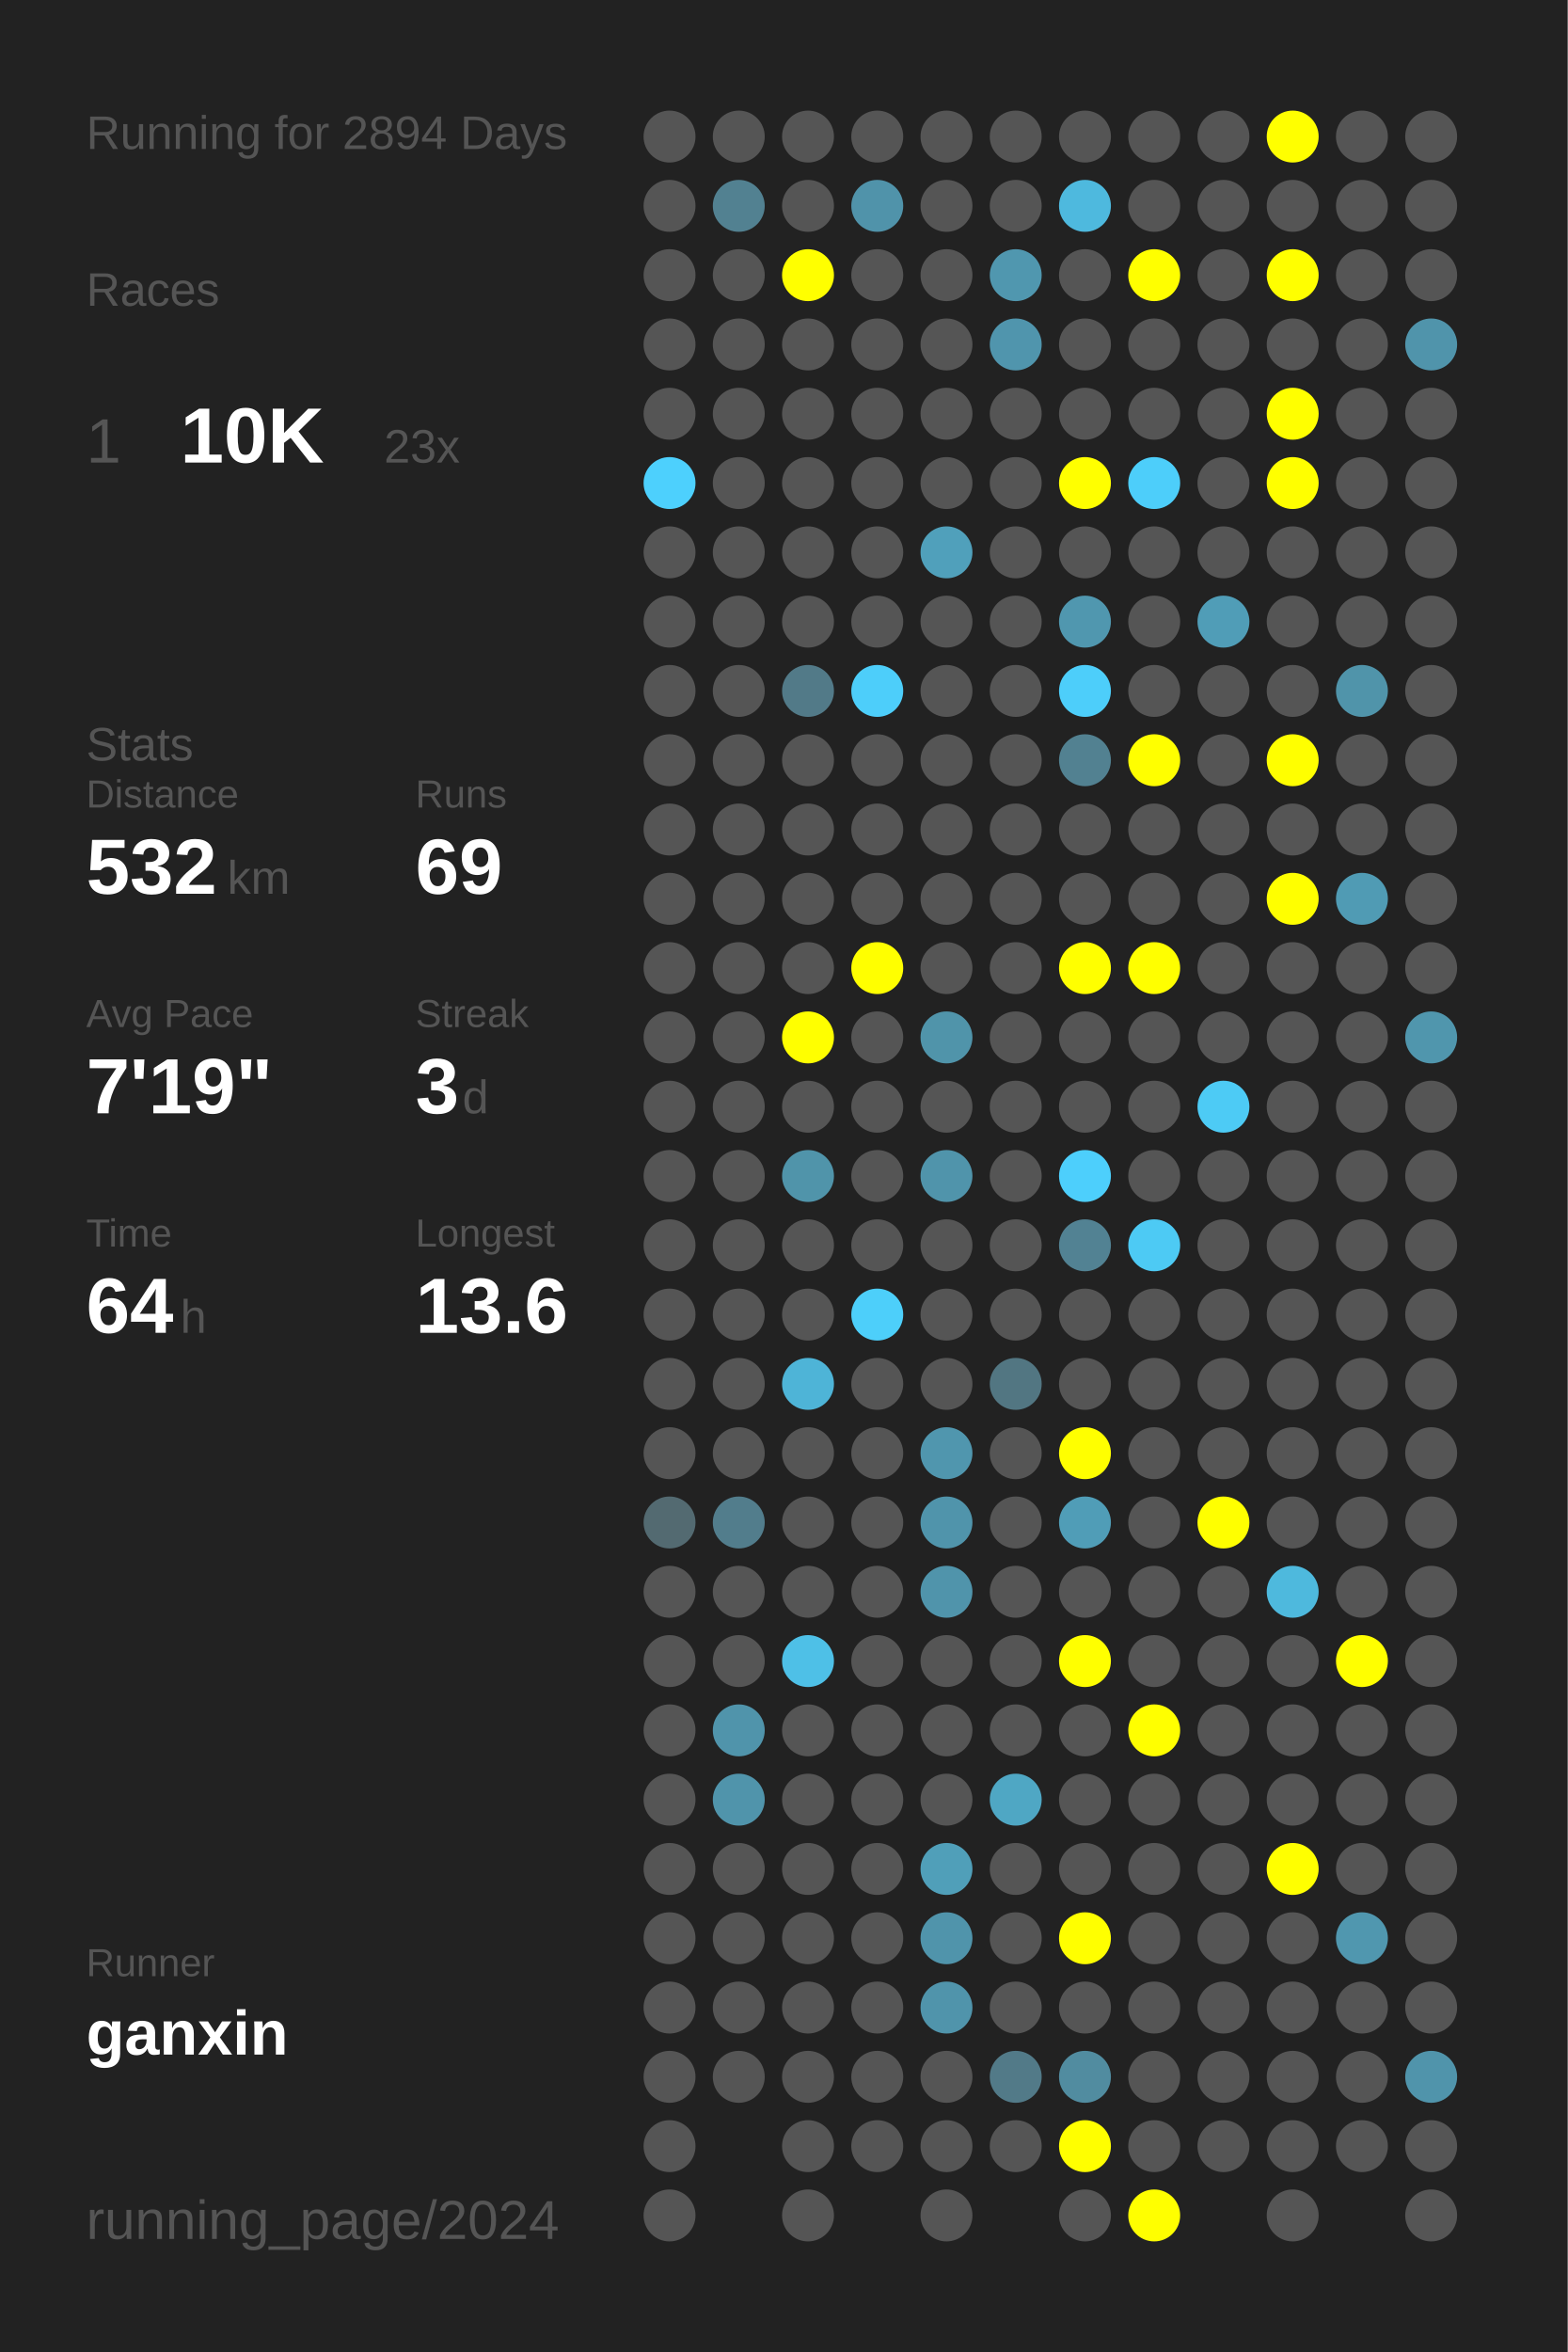
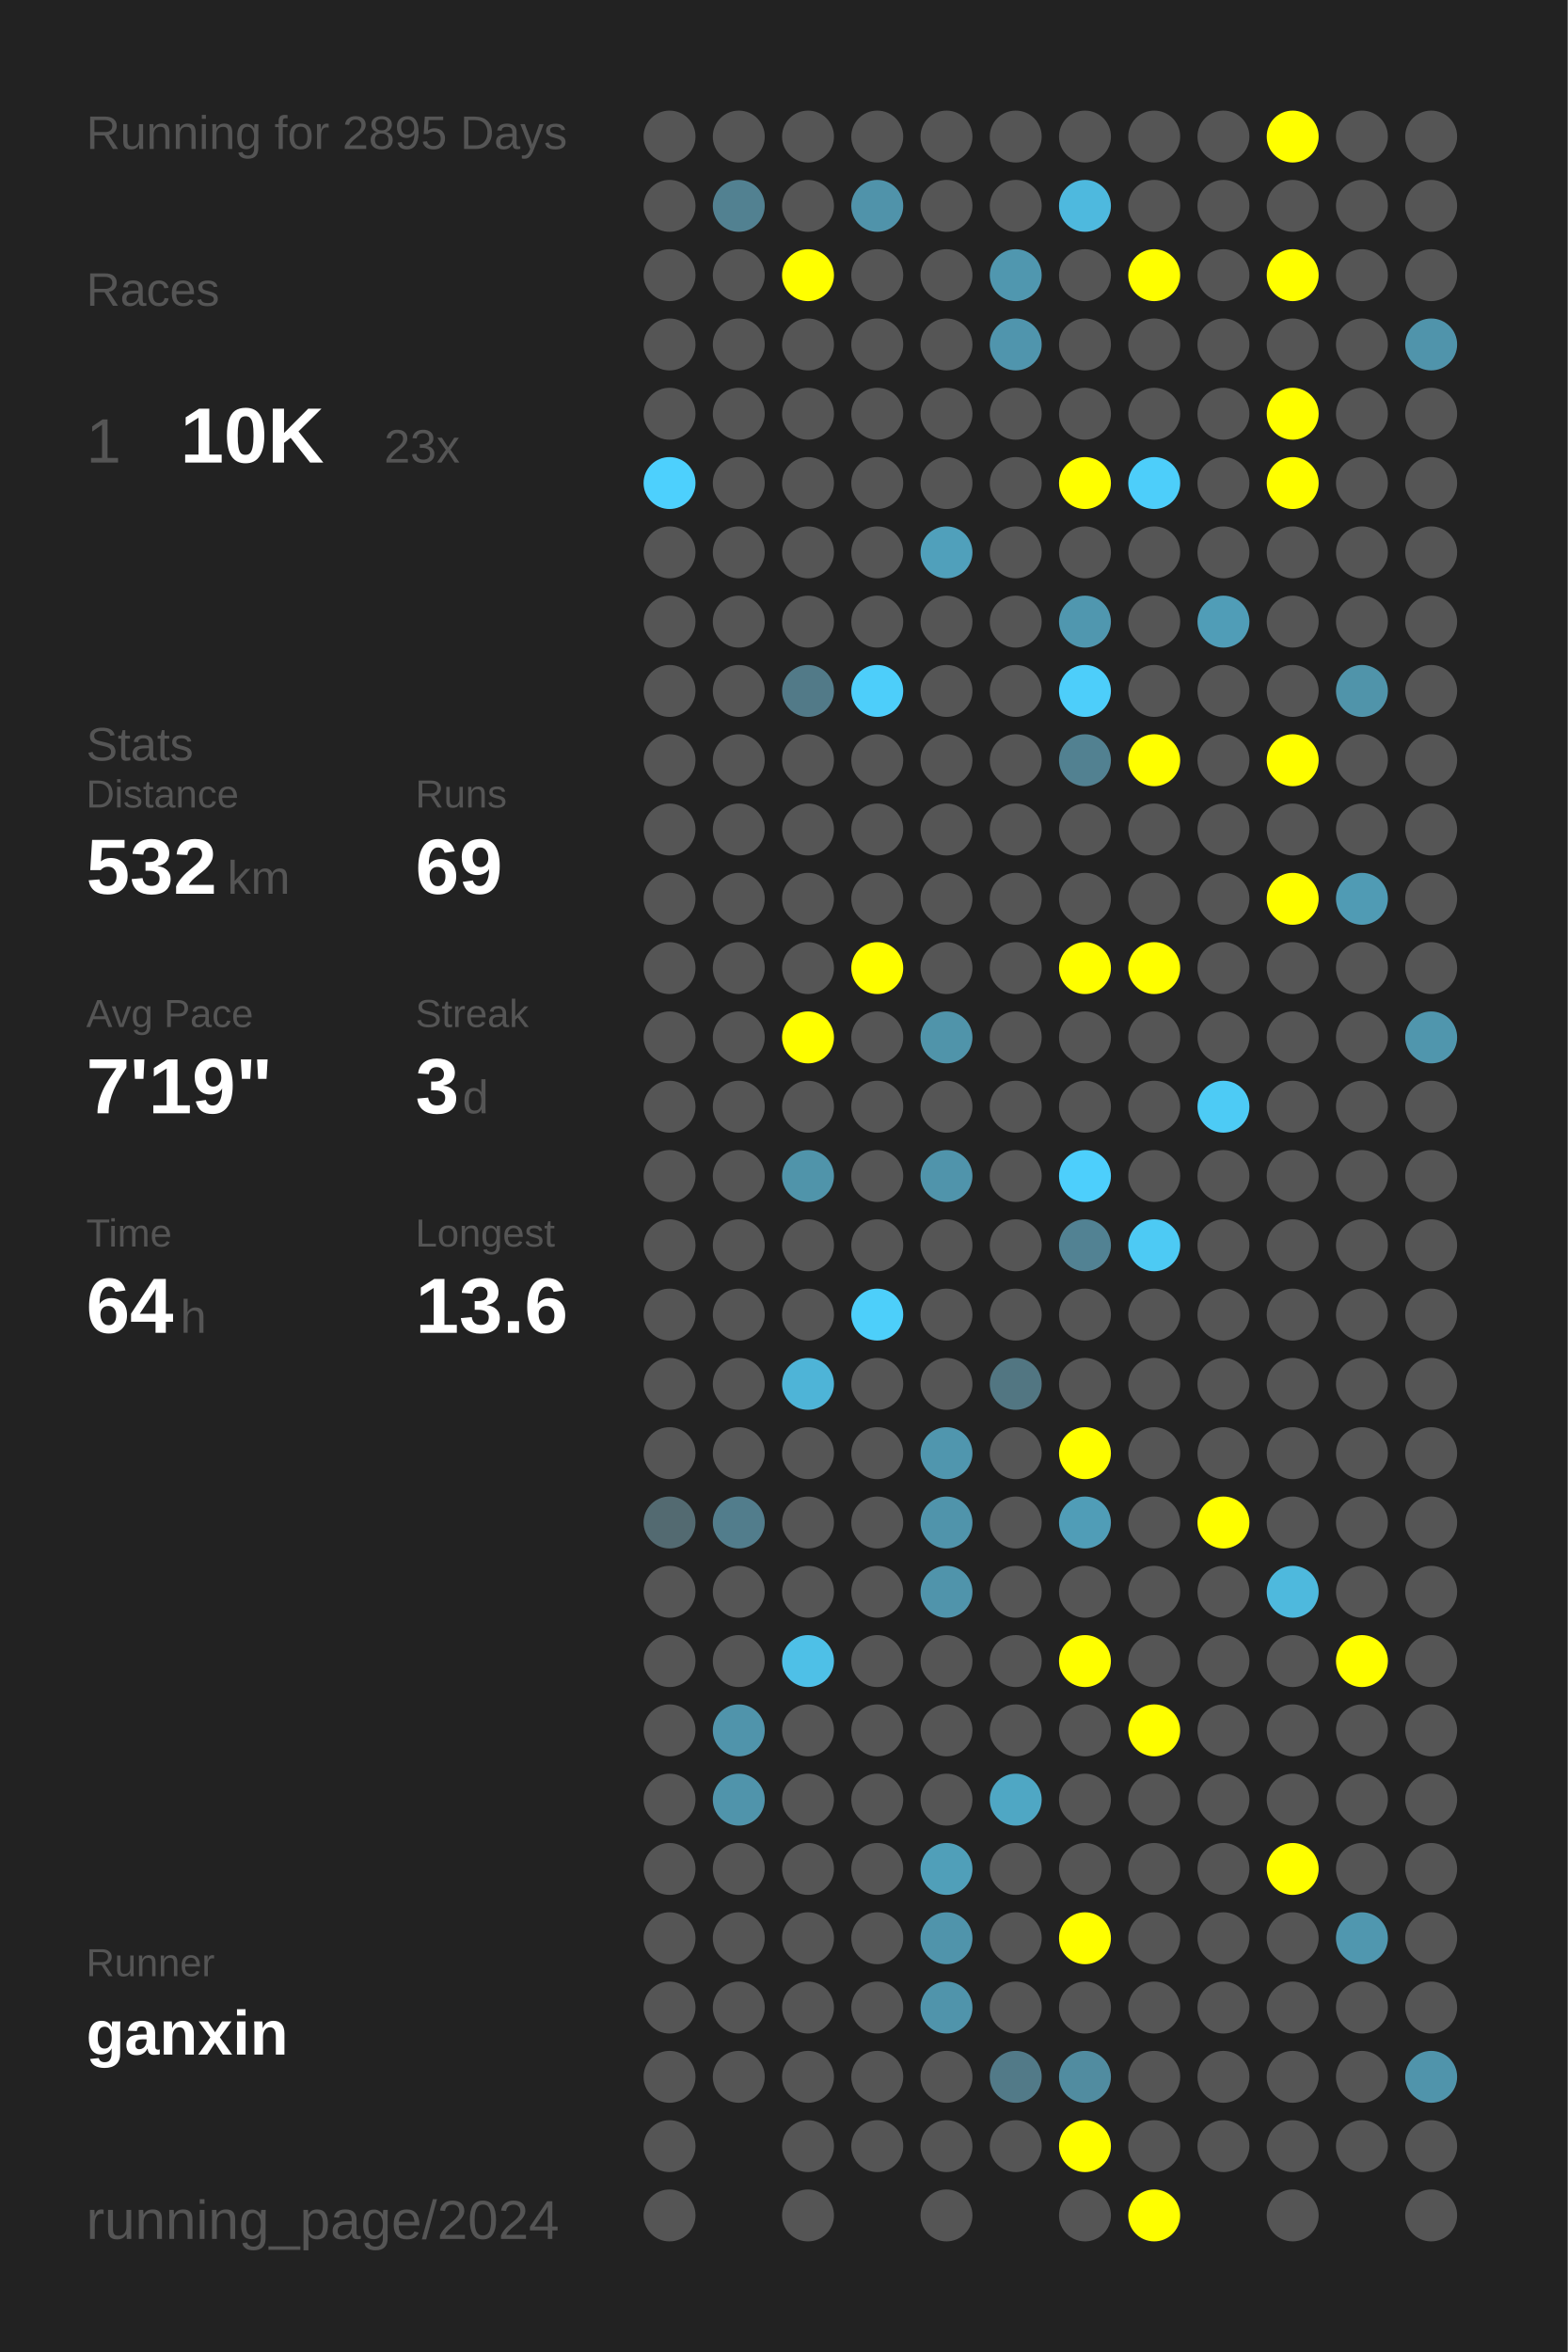
<svg xmlns="http://www.w3.org/2000/svg" baseProfile="full" height="300mm" version="1.1" viewBox="0,0,200,300" width="200mm">
  <defs />
  <rect fill="#222222" height="300" width="200" x="0" y="0" />
-   <text fill="#555555" style="font-size:6px; font-family:Arial;" x="11" y="19">Running for 2894 Days</text>
+   <text fill="#555555" style="font-size:6px; font-family:Arial;" x="11" y="19">Running for 2895 Days</text>
  <text fill="#555555" style="font-size:6px; font-family:Arial;" x="11" y="39">Races</text>
  <text fill="#555555" style="font-size:8px; font-family:Arial;" x="11" y="59">1</text>
  <text fill="#FFFFFF" style="font-size:10px; font-family:Arial; font-weight:bold;" x="23" y="59">10K</text>
  <text fill="#555555" style="font-size:6px; font-family:Arial;" x="49" y="59">23x</text>
  <text fill="#555555" style="font-size:6px; font-family:Arial;" x="11" y="97">Stats</text>
  <text fill="#555555" style="font-size:5px; font-family:Arial;" x="11" y="103">Distance</text>
  <text fill="#FFFFFF" style="font-size:10px; font-family:Arial; font-weight:bold;" x="11" y="114">532</text>
  <text fill="#555555" style="font-size:6px; font-family:Arial;" x="29" y="114">km</text>
  <text fill="#555555" style="font-size:5px; font-family:Arial;" x="53" y="103">Runs</text>
  <text fill="#FFFFFF" style="font-size:10px; font-family:Arial; font-weight:bold;" x="53" y="114">69</text>
  <text fill="#555555" style="font-size:5px; font-family:Arial;" x="11" y="131">Avg Pace</text>
  <text fill="#FFFFFF" style="font-size:10px; font-family:Arial; font-weight:bold;" x="11" y="142">7'19"</text>
  <text fill="#555555" style="font-size:5px; font-family:Arial;" x="53" y="131">Streak</text>
  <text fill="#FFFFFF" style="font-size:10px; font-family:Arial; font-weight:bold;" x="53" y="142">3</text>
  <text fill="#555555" style="font-size:6px; font-family:Arial;" x="59" y="142">d</text>
  <text fill="#555555" style="font-size:5px; font-family:Arial;" x="11" y="159">Time</text>
  <text fill="#FFFFFF" style="font-size:10px; font-family:Arial; font-weight:bold;" x="11" y="170">64</text>
  <text fill="#555555" style="font-size:6px; font-family:Arial;" x="23" y="170">h</text>
  <text fill="#555555" style="font-size:5px; font-family:Arial;" x="53" y="159">Longest</text>
  <text fill="#FFFFFF" style="font-size:10px; font-family:Arial; font-weight:bold;" x="53" y="170">13.6</text>
  <text fill="#555555" style="font-size:5px; font-family:Arial;" x="11" y="252.065">Runner</text>
  <text fill="#FFFFFF" style="font-size:8px; font-family:Arial; font-weight:bold;" x="11" y="262.065">ganxin</text>
  <text fill="#555555" style="font-size:7px; font-family:Arial;" x="11" y="285.581">running_page/2024</text>
  <circle cx="85.417" cy="17.419" fill="#555555" r="3.312" />
  <circle cx="85.417" cy="26.258" fill="#555555" r="3.312" />
  <circle cx="85.417" cy="35.097" fill="#555555" r="3.312" />
  <circle cx="85.417" cy="43.935" fill="#555555" r="3.312" />
  <circle cx="85.417" cy="52.774" fill="#555555" r="3.312" />
  <circle cx="85.417" cy="61.613" fill="#4dd0fd" r="3.312" />
  <circle cx="85.417" cy="70.452" fill="#555555" r="3.312" />
  <circle cx="85.417" cy="79.29" fill="#555555" r="3.312" />
  <circle cx="85.417" cy="88.129" fill="#555555" r="3.312" />
  <circle cx="85.417" cy="96.968" fill="#555555" r="3.312" />
  <circle cx="85.417" cy="105.806" fill="#555555" r="3.312" />
  <circle cx="85.417" cy="114.645" fill="#555555" r="3.312" />
  <circle cx="85.417" cy="123.484" fill="#555555" r="3.312" />
  <circle cx="85.417" cy="132.323" fill="#555555" r="3.312" />
  <circle cx="85.417" cy="141.161" fill="#555555" r="3.312" />
  <circle cx="85.417" cy="150" fill="#555555" r="3.312" />
  <circle cx="85.417" cy="158.839" fill="#555555" r="3.312" />
  <circle cx="85.417" cy="167.677" fill="#555555" r="3.312" />
  <circle cx="85.417" cy="176.516" fill="#555555" r="3.312" />
  <circle cx="85.417" cy="185.355" fill="#555555" r="3.312" />
  <circle cx="85.417" cy="194.194" fill="#536a71" r="3.312" />
  <circle cx="85.417" cy="203.032" fill="#555555" r="3.312" />
  <circle cx="85.417" cy="211.871" fill="#555555" r="3.312" />
  <circle cx="85.417" cy="220.71" fill="#555555" r="3.312" />
  <circle cx="85.417" cy="229.548" fill="#555555" r="3.312" />
  <circle cx="85.417" cy="238.387" fill="#555555" r="3.312" />
  <circle cx="85.417" cy="247.226" fill="#555555" r="3.312" />
  <circle cx="85.417" cy="256.065" fill="#555555" r="3.312" />
  <circle cx="85.417" cy="264.903" fill="#555555" r="3.312" />
  <circle cx="85.417" cy="273.742" fill="#555555" r="3.312" />
  <circle cx="85.417" cy="282.581" fill="#555555" r="3.312" />
  <circle cx="94.25" cy="17.419" fill="#555555" r="3.312" />
  <circle cx="94.25" cy="26.258" fill="#528191" r="3.312" />
  <circle cx="94.25" cy="35.097" fill="#555555" r="3.312" />
  <circle cx="94.25" cy="43.935" fill="#555555" r="3.312" />
  <circle cx="94.25" cy="52.774" fill="#555555" r="3.312" />
  <circle cx="94.25" cy="61.613" fill="#555555" r="3.312" />
  <circle cx="94.25" cy="70.452" fill="#555555" r="3.312" />
  <circle cx="94.25" cy="79.29" fill="#555555" r="3.312" />
  <circle cx="94.25" cy="88.129" fill="#555555" r="3.312" />
  <circle cx="94.25" cy="96.968" fill="#555555" r="3.312" />
  <circle cx="94.25" cy="105.806" fill="#555555" r="3.312" />
  <circle cx="94.25" cy="114.645" fill="#555555" r="3.312" />
  <circle cx="94.25" cy="123.484" fill="#555555" r="3.312" />
  <circle cx="94.25" cy="132.323" fill="#555555" r="3.312" />
  <circle cx="94.25" cy="141.161" fill="#555555" r="3.312" />
  <circle cx="94.25" cy="150" fill="#555555" r="3.312" />
  <circle cx="94.25" cy="158.839" fill="#555555" r="3.312" />
  <circle cx="94.25" cy="167.677" fill="#555555" r="3.312" />
  <circle cx="94.25" cy="176.516" fill="#555555" r="3.312" />
  <circle cx="94.25" cy="185.355" fill="#555555" r="3.312" />
  <circle cx="94.25" cy="194.194" fill="#527d8c" r="3.312" />
  <circle cx="94.25" cy="203.032" fill="#555555" r="3.312" />
  <circle cx="94.25" cy="211.871" fill="#555555" r="3.312" />
  <circle cx="94.25" cy="220.71" fill="#5094ab" r="3.312" />
  <circle cx="94.25" cy="229.548" fill="#5094ab" r="3.312" />
  <circle cx="94.25" cy="238.387" fill="#555555" r="3.312" />
  <circle cx="94.25" cy="247.226" fill="#555555" r="3.312" />
  <circle cx="94.25" cy="256.065" fill="#555555" r="3.312" />
  <circle cx="94.25" cy="264.903" fill="#555555" r="3.312" />
  <circle cx="103.083" cy="17.419" fill="#555555" r="3.312" />
  <circle cx="103.083" cy="26.258" fill="#555555" r="3.312" />
  <circle cx="103.083" cy="35.097" fill="#FFFF00" r="3.312" />
  <circle cx="103.083" cy="43.935" fill="#555555" r="3.312" />
  <circle cx="103.083" cy="52.774" fill="#555555" r="3.312" />
  <circle cx="103.083" cy="61.613" fill="#555555" r="3.312" />
  <circle cx="103.083" cy="70.452" fill="#555555" r="3.312" />
  <circle cx="103.083" cy="79.29" fill="#555555" r="3.312" />
  <circle cx="103.083" cy="88.129" fill="#527a88" r="3.312" />
  <circle cx="103.083" cy="96.968" fill="#555555" r="3.312" />
  <circle cx="103.083" cy="105.806" fill="#555555" r="3.312" />
  <circle cx="103.083" cy="114.645" fill="#555555" r="3.312" />
  <circle cx="103.083" cy="123.484" fill="#555555" r="3.312" />
  <circle cx="103.083" cy="132.323" fill="#FFFF00" r="3.312" />
  <circle cx="103.083" cy="141.161" fill="#555555" r="3.312" />
  <circle cx="103.083" cy="150" fill="#5094aa" r="3.312" />
  <circle cx="103.083" cy="158.839" fill="#555555" r="3.312" />
  <circle cx="103.083" cy="167.677" fill="#555555" r="3.312" />
  <circle cx="103.083" cy="176.516" fill="#4eb4d7" r="3.312" />
  <circle cx="103.083" cy="185.355" fill="#555555" r="3.312" />
  <circle cx="103.083" cy="194.194" fill="#555555" r="3.312" />
  <circle cx="103.083" cy="203.032" fill="#555555" r="3.312" />
  <circle cx="103.083" cy="211.871" fill="#4ec0e7" r="3.312" />
  <circle cx="103.083" cy="220.71" fill="#555555" r="3.312" />
  <circle cx="103.083" cy="229.548" fill="#555555" r="3.312" />
  <circle cx="103.083" cy="238.387" fill="#555555" r="3.312" />
  <circle cx="103.083" cy="247.226" fill="#555555" r="3.312" />
  <circle cx="103.083" cy="256.065" fill="#555555" r="3.312" />
  <circle cx="103.083" cy="264.903" fill="#555555" r="3.312" />
  <circle cx="103.083" cy="273.742" fill="#555555" r="3.312" />
  <circle cx="103.083" cy="282.581" fill="#555555" r="3.312" />
  <circle cx="111.917" cy="17.419" fill="#555555" r="3.312" />
  <circle cx="111.917" cy="26.258" fill="#5093aa" r="3.312" />
  <circle cx="111.917" cy="35.097" fill="#555555" r="3.312" />
  <circle cx="111.917" cy="43.935" fill="#555555" r="3.312" />
  <circle cx="111.917" cy="52.774" fill="#555555" r="3.312" />
  <circle cx="111.917" cy="61.613" fill="#555555" r="3.312" />
  <circle cx="111.917" cy="70.452" fill="#555555" r="3.312" />
  <circle cx="111.917" cy="79.29" fill="#555555" r="3.312" />
  <circle cx="111.917" cy="88.129" fill="#4dcefa" r="3.312" />
  <circle cx="111.917" cy="96.968" fill="#555555" r="3.312" />
  <circle cx="111.917" cy="105.806" fill="#555555" r="3.312" />
  <circle cx="111.917" cy="114.645" fill="#555555" r="3.312" />
  <circle cx="111.917" cy="123.484" fill="#FFFF00" r="3.312" />
  <circle cx="111.917" cy="132.323" fill="#555555" r="3.312" />
  <circle cx="111.917" cy="141.161" fill="#555555" r="3.312" />
  <circle cx="111.917" cy="150" fill="#555555" r="3.312" />
  <circle cx="111.917" cy="158.839" fill="#555555" r="3.312" />
  <circle cx="111.917" cy="167.677" fill="#4dcffa" r="3.312" />
  <circle cx="111.917" cy="176.516" fill="#555555" r="3.312" />
  <circle cx="111.917" cy="185.355" fill="#555555" r="3.312" />
  <circle cx="111.917" cy="194.194" fill="#555555" r="3.312" />
  <circle cx="111.917" cy="203.032" fill="#555555" r="3.312" />
  <circle cx="111.917" cy="211.871" fill="#555555" r="3.312" />
  <circle cx="111.917" cy="220.71" fill="#555555" r="3.312" />
  <circle cx="111.917" cy="229.548" fill="#555555" r="3.312" />
  <circle cx="111.917" cy="238.387" fill="#555555" r="3.312" />
  <circle cx="111.917" cy="247.226" fill="#555555" r="3.312" />
  <circle cx="111.917" cy="256.065" fill="#555555" r="3.312" />
  <circle cx="111.917" cy="264.903" fill="#555555" r="3.312" />
  <circle cx="111.917" cy="273.742" fill="#555555" r="3.312" />
  <circle cx="120.75" cy="17.419" fill="#555555" r="3.312" />
  <circle cx="120.75" cy="26.258" fill="#555555" r="3.312" />
  <circle cx="120.75" cy="35.097" fill="#555555" r="3.312" />
  <circle cx="120.75" cy="43.935" fill="#555555" r="3.312" />
  <circle cx="120.75" cy="52.774" fill="#555555" r="3.312" />
  <circle cx="120.75" cy="61.613" fill="#555555" r="3.312" />
  <circle cx="120.75" cy="70.452" fill="#50a0bb" r="3.312" />
  <circle cx="120.75" cy="79.29" fill="#555555" r="3.312" />
  <circle cx="120.75" cy="88.129" fill="#555555" r="3.312" />
  <circle cx="120.75" cy="96.968" fill="#555555" r="3.312" />
  <circle cx="120.75" cy="105.806" fill="#555555" r="3.312" />
  <circle cx="120.75" cy="114.645" fill="#555555" r="3.312" />
  <circle cx="120.75" cy="123.484" fill="#555555" r="3.312" />
  <circle cx="120.75" cy="132.323" fill="#5094aa" r="3.312" />
  <circle cx="120.75" cy="141.161" fill="#555555" r="3.312" />
  <circle cx="120.75" cy="150" fill="#5094ab" r="3.312" />
  <circle cx="120.75" cy="158.839" fill="#555555" r="3.312" />
  <circle cx="120.75" cy="167.677" fill="#555555" r="3.312" />
  <circle cx="120.75" cy="176.516" fill="#555555" r="3.312" />
  <circle cx="120.75" cy="185.355" fill="#5096ae" r="3.312" />
  <circle cx="120.75" cy="194.194" fill="#5094ab" r="3.312" />
  <circle cx="120.75" cy="203.032" fill="#5094ab" r="3.312" />
  <circle cx="120.75" cy="211.871" fill="#555555" r="3.312" />
  <circle cx="120.75" cy="220.71" fill="#555555" r="3.312" />
  <circle cx="120.75" cy="229.548" fill="#555555" r="3.312" />
  <circle cx="120.75" cy="238.387" fill="#509fb9" r="3.312" />
  <circle cx="120.75" cy="247.226" fill="#5094ab" r="3.312" />
  <circle cx="120.75" cy="256.065" fill="#5094ab" r="3.312" />
  <circle cx="120.75" cy="264.903" fill="#555555" r="3.312" />
  <circle cx="120.75" cy="273.742" fill="#555555" r="3.312" />
  <circle cx="120.75" cy="282.581" fill="#555555" r="3.312" />
  <circle cx="129.583" cy="17.419" fill="#555555" r="3.312" />
  <circle cx="129.583" cy="26.258" fill="#555555" r="3.312" />
  <circle cx="129.583" cy="35.097" fill="#5097af" r="3.312" />
  <circle cx="129.583" cy="43.935" fill="#5095ad" r="3.312" />
  <circle cx="129.583" cy="52.774" fill="#555555" r="3.312" />
  <circle cx="129.583" cy="61.613" fill="#555555" r="3.312" />
  <circle cx="129.583" cy="70.452" fill="#555555" r="3.312" />
  <circle cx="129.583" cy="79.29" fill="#555555" r="3.312" />
  <circle cx="129.583" cy="88.129" fill="#555555" r="3.312" />
  <circle cx="129.583" cy="96.968" fill="#555555" r="3.312" />
  <circle cx="129.583" cy="105.806" fill="#555555" r="3.312" />
  <circle cx="129.583" cy="114.645" fill="#555555" r="3.312" />
  <circle cx="129.583" cy="123.484" fill="#555555" r="3.312" />
  <circle cx="129.583" cy="132.323" fill="#555555" r="3.312" />
  <circle cx="129.583" cy="141.161" fill="#555555" r="3.312" />
  <circle cx="129.583" cy="150" fill="#555555" r="3.312" />
  <circle cx="129.583" cy="158.839" fill="#555555" r="3.312" />
  <circle cx="129.583" cy="167.677" fill="#555555" r="3.312" />
  <circle cx="129.583" cy="176.516" fill="#527682" r="3.312" />
  <circle cx="129.583" cy="185.355" fill="#555555" r="3.312" />
  <circle cx="129.583" cy="194.194" fill="#555555" r="3.312" />
  <circle cx="129.583" cy="203.032" fill="#555555" r="3.312" />
  <circle cx="129.583" cy="211.871" fill="#555555" r="3.312" />
  <circle cx="129.583" cy="220.71" fill="#555555" r="3.312" />
  <circle cx="129.583" cy="229.548" fill="#4fa7c4" r="3.312" />
  <circle cx="129.583" cy="238.387" fill="#555555" r="3.312" />
  <circle cx="129.583" cy="247.226" fill="#555555" r="3.312" />
  <circle cx="129.583" cy="256.065" fill="#555555" r="3.312" />
  <circle cx="129.583" cy="264.903" fill="#527a88" r="3.312" />
  <circle cx="129.583" cy="273.742" fill="#555555" r="3.312" />
  <circle cx="138.417" cy="17.419" fill="#555555" r="3.312" />
  <circle cx="138.417" cy="26.258" fill="#4eb9de" r="3.312" />
  <circle cx="138.417" cy="35.097" fill="#555555" r="3.312" />
  <circle cx="138.417" cy="43.935" fill="#555555" r="3.312" />
  <circle cx="138.417" cy="52.774" fill="#555555" r="3.312" />
  <circle cx="138.417" cy="61.613" fill="#FFFF00" r="3.312" />
  <circle cx="138.417" cy="70.452" fill="#555555" r="3.312" />
  <circle cx="138.417" cy="79.29" fill="#5097af" r="3.312" />
  <circle cx="138.417" cy="88.129" fill="#4dcefa" r="3.312" />
  <circle cx="138.417" cy="96.968" fill="#528191" r="3.312" />
  <circle cx="138.417" cy="105.806" fill="#555555" r="3.312" />
  <circle cx="138.417" cy="114.645" fill="#555555" r="3.312" />
  <circle cx="138.417" cy="123.484" fill="#FFFF00" r="3.312" />
  <circle cx="138.417" cy="132.323" fill="#555555" r="3.312" />
  <circle cx="138.417" cy="141.161" fill="#555555" r="3.312" />
  <circle cx="138.417" cy="150" fill="#4dcffc" r="3.312" />
  <circle cx="138.417" cy="158.839" fill="#528293" r="3.312" />
  <circle cx="138.417" cy="167.677" fill="#555555" r="3.312" />
  <circle cx="138.417" cy="176.516" fill="#555555" r="3.312" />
  <circle cx="138.417" cy="185.355" fill="#FFFF00" r="3.312" />
  <circle cx="138.417" cy="194.194" fill="#509db7" r="3.312" />
  <circle cx="138.417" cy="203.032" fill="#555555" r="3.312" />
  <circle cx="138.417" cy="211.871" fill="#FFFF00" r="3.312" />
  <circle cx="138.417" cy="220.71" fill="#555555" r="3.312" />
  <circle cx="138.417" cy="229.548" fill="#555555" r="3.312" />
  <circle cx="138.417" cy="238.387" fill="#555555" r="3.312" />
  <circle cx="138.417" cy="247.226" fill="#FFFF00" r="3.312" />
  <circle cx="138.417" cy="256.065" fill="#555555" r="3.312" />
  <circle cx="138.417" cy="264.903" fill="#518ca0" r="3.312" />
  <circle cx="138.417" cy="273.742" fill="#FFFF00" r="3.312" />
  <circle cx="138.417" cy="282.581" fill="#555555" r="3.312" />
  <circle cx="147.25" cy="17.419" fill="#555555" r="3.312" />
  <circle cx="147.25" cy="26.258" fill="#555555" r="3.312" />
  <circle cx="147.25" cy="35.097" fill="#FFFF00" r="3.312" />
  <circle cx="147.25" cy="43.935" fill="#555555" r="3.312" />
  <circle cx="147.25" cy="52.774" fill="#555555" r="3.312" />
  <circle cx="147.25" cy="61.613" fill="#4dcefa" r="3.312" />
  <circle cx="147.25" cy="70.452" fill="#555555" r="3.312" />
  <circle cx="147.25" cy="79.29" fill="#555555" r="3.312" />
  <circle cx="147.25" cy="88.129" fill="#555555" r="3.312" />
  <circle cx="147.25" cy="96.968" fill="#FFFF00" r="3.312" />
  <circle cx="147.25" cy="105.806" fill="#555555" r="3.312" />
  <circle cx="147.25" cy="114.645" fill="#555555" r="3.312" />
  <circle cx="147.25" cy="123.484" fill="#FFFF00" r="3.312" />
  <circle cx="147.25" cy="132.323" fill="#555555" r="3.312" />
  <circle cx="147.25" cy="141.161" fill="#555555" r="3.312" />
  <circle cx="147.25" cy="150" fill="#555555" r="3.312" />
  <circle cx="147.25" cy="158.839" fill="#4dcaf4" r="3.312" />
  <circle cx="147.25" cy="167.677" fill="#555555" r="3.312" />
  <circle cx="147.25" cy="176.516" fill="#555555" r="3.312" />
  <circle cx="147.25" cy="185.355" fill="#555555" r="3.312" />
  <circle cx="147.25" cy="194.194" fill="#555555" r="3.312" />
  <circle cx="147.25" cy="203.032" fill="#555555" r="3.312" />
  <circle cx="147.25" cy="211.871" fill="#555555" r="3.312" />
  <circle cx="147.25" cy="220.71" fill="#FFFF00" r="3.312" />
  <circle cx="147.25" cy="229.548" fill="#555555" r="3.312" />
  <circle cx="147.25" cy="238.387" fill="#555555" r="3.312" />
  <circle cx="147.25" cy="247.226" fill="#555555" r="3.312" />
  <circle cx="147.25" cy="256.065" fill="#555555" r="3.312" />
  <circle cx="147.25" cy="264.903" fill="#555555" r="3.312" />
  <circle cx="147.25" cy="273.742" fill="#555555" r="3.312" />
  <circle cx="147.25" cy="282.581" fill="#FFFF00" r="3.312" />
  <circle cx="156.083" cy="17.419" fill="#555555" r="3.312" />
  <circle cx="156.083" cy="26.258" fill="#555555" r="3.312" />
  <circle cx="156.083" cy="35.097" fill="#555555" r="3.312" />
  <circle cx="156.083" cy="43.935" fill="#555555" r="3.312" />
  <circle cx="156.083" cy="52.774" fill="#555555" r="3.312" />
  <circle cx="156.083" cy="61.613" fill="#555555" r="3.312" />
  <circle cx="156.083" cy="70.452" fill="#555555" r="3.312" />
  <circle cx="156.083" cy="79.29" fill="#509db7" r="3.312" />
  <circle cx="156.083" cy="88.129" fill="#555555" r="3.312" />
  <circle cx="156.083" cy="96.968" fill="#555555" r="3.312" />
  <circle cx="156.083" cy="105.806" fill="#555555" r="3.312" />
  <circle cx="156.083" cy="114.645" fill="#555555" r="3.312" />
  <circle cx="156.083" cy="123.484" fill="#555555" r="3.312" />
  <circle cx="156.083" cy="132.323" fill="#555555" r="3.312" />
  <circle cx="156.083" cy="141.161" fill="#4dcbf5" r="3.312" />
  <circle cx="156.083" cy="150" fill="#555555" r="3.312" />
  <circle cx="156.083" cy="158.839" fill="#555555" r="3.312" />
  <circle cx="156.083" cy="167.677" fill="#555555" r="3.312" />
  <circle cx="156.083" cy="176.516" fill="#555555" r="3.312" />
  <circle cx="156.083" cy="185.355" fill="#555555" r="3.312" />
  <circle cx="156.083" cy="194.194" fill="#FFFF00" r="3.312" />
  <circle cx="156.083" cy="203.032" fill="#555555" r="3.312" />
  <circle cx="156.083" cy="211.871" fill="#555555" r="3.312" />
  <circle cx="156.083" cy="220.71" fill="#555555" r="3.312" />
  <circle cx="156.083" cy="229.548" fill="#555555" r="3.312" />
  <circle cx="156.083" cy="238.387" fill="#555555" r="3.312" />
  <circle cx="156.083" cy="247.226" fill="#555555" r="3.312" />
  <circle cx="156.083" cy="256.065" fill="#555555" r="3.312" />
  <circle cx="156.083" cy="264.903" fill="#555555" r="3.312" />
  <circle cx="156.083" cy="273.742" fill="#555555" r="3.312" />
  <circle cx="164.917" cy="17.419" fill="#FFFF00" r="3.312" />
  <circle cx="164.917" cy="26.258" fill="#555555" r="3.312" />
  <circle cx="164.917" cy="35.097" fill="#FFFF00" r="3.312" />
  <circle cx="164.917" cy="43.935" fill="#555555" r="3.312" />
  <circle cx="164.917" cy="52.774" fill="#FFFF00" r="3.312" />
  <circle cx="164.917" cy="61.613" fill="#FFFF00" r="3.312" />
  <circle cx="164.917" cy="70.452" fill="#555555" r="3.312" />
  <circle cx="164.917" cy="79.29" fill="#555555" r="3.312" />
  <circle cx="164.917" cy="88.129" fill="#555555" r="3.312" />
  <circle cx="164.917" cy="96.968" fill="#FFFF00" r="3.312" />
  <circle cx="164.917" cy="105.806" fill="#555555" r="3.312" />
  <circle cx="164.917" cy="114.645" fill="#FFFF00" r="3.312" />
  <circle cx="164.917" cy="123.484" fill="#555555" r="3.312" />
  <circle cx="164.917" cy="132.323" fill="#555555" r="3.312" />
  <circle cx="164.917" cy="141.161" fill="#555555" r="3.312" />
  <circle cx="164.917" cy="150" fill="#555555" r="3.312" />
  <circle cx="164.917" cy="158.839" fill="#555555" r="3.312" />
  <circle cx="164.917" cy="167.677" fill="#555555" r="3.312" />
  <circle cx="164.917" cy="176.516" fill="#555555" r="3.312" />
  <circle cx="164.917" cy="185.355" fill="#555555" r="3.312" />
  <circle cx="164.917" cy="194.194" fill="#555555" r="3.312" />
  <circle cx="164.917" cy="203.032" fill="#4eb9dd" r="3.312" />
  <circle cx="164.917" cy="211.871" fill="#555555" r="3.312" />
  <circle cx="164.917" cy="220.71" fill="#555555" r="3.312" />
  <circle cx="164.917" cy="229.548" fill="#555555" r="3.312" />
  <circle cx="164.917" cy="238.387" fill="#FFFF00" r="3.312" />
  <circle cx="164.917" cy="247.226" fill="#555555" r="3.312" />
  <circle cx="164.917" cy="256.065" fill="#555555" r="3.312" />
  <circle cx="164.917" cy="264.903" fill="#555555" r="3.312" />
  <circle cx="164.917" cy="273.742" fill="#555555" r="3.312" />
  <circle cx="164.917" cy="282.581" fill="#555555" r="3.312" />
  <circle cx="173.75" cy="17.419" fill="#555555" r="3.312" />
  <circle cx="173.75" cy="26.258" fill="#555555" r="3.312" />
  <circle cx="173.75" cy="35.097" fill="#555555" r="3.312" />
  <circle cx="173.75" cy="43.935" fill="#555555" r="3.312" />
  <circle cx="173.75" cy="52.774" fill="#555555" r="3.312" />
  <circle cx="173.75" cy="61.613" fill="#555555" r="3.312" />
  <circle cx="173.75" cy="70.452" fill="#555555" r="3.312" />
  <circle cx="173.75" cy="79.29" fill="#555555" r="3.312" />
  <circle cx="173.75" cy="88.129" fill="#5094aa" r="3.312" />
  <circle cx="173.75" cy="96.968" fill="#555555" r="3.312" />
  <circle cx="173.75" cy="105.806" fill="#555555" r="3.312" />
  <circle cx="173.75" cy="114.645" fill="#509bb4" r="3.312" />
  <circle cx="173.75" cy="123.484" fill="#555555" r="3.312" />
  <circle cx="173.75" cy="132.323" fill="#555555" r="3.312" />
  <circle cx="173.75" cy="141.161" fill="#555555" r="3.312" />
  <circle cx="173.75" cy="150" fill="#555555" r="3.312" />
  <circle cx="173.75" cy="158.839" fill="#555555" r="3.312" />
  <circle cx="173.75" cy="167.677" fill="#555555" r="3.312" />
  <circle cx="173.75" cy="176.516" fill="#555555" r="3.312" />
  <circle cx="173.75" cy="185.355" fill="#555555" r="3.312" />
  <circle cx="173.75" cy="194.194" fill="#555555" r="3.312" />
  <circle cx="173.75" cy="203.032" fill="#555555" r="3.312" />
  <circle cx="173.75" cy="211.871" fill="#FFFF00" r="3.312" />
  <circle cx="173.75" cy="220.71" fill="#555555" r="3.312" />
  <circle cx="173.75" cy="229.548" fill="#555555" r="3.312" />
  <circle cx="173.75" cy="238.387" fill="#555555" r="3.312" />
  <circle cx="173.75" cy="247.226" fill="#5097af" r="3.312" />
  <circle cx="173.75" cy="256.065" fill="#555555" r="3.312" />
  <circle cx="173.75" cy="264.903" fill="#555555" r="3.312" />
  <circle cx="173.75" cy="273.742" fill="#555555" r="3.312" />
  <circle cx="182.583" cy="17.419" fill="#555555" r="3.312" />
  <circle cx="182.583" cy="26.258" fill="#555555" r="3.312" />
  <circle cx="182.583" cy="35.097" fill="#555555" r="3.312" />
  <circle cx="182.583" cy="43.935" fill="#5094ab" r="3.312" />
  <circle cx="182.583" cy="52.774" fill="#555555" r="3.312" />
  <circle cx="182.583" cy="61.613" fill="#555555" r="3.312" />
  <circle cx="182.583" cy="70.452" fill="#555555" r="3.312" />
  <circle cx="182.583" cy="79.29" fill="#555555" r="3.312" />
  <circle cx="182.583" cy="88.129" fill="#555555" r="3.312" />
  <circle cx="182.583" cy="96.968" fill="#555555" r="3.312" />
  <circle cx="182.583" cy="105.806" fill="#555555" r="3.312" />
  <circle cx="182.583" cy="114.645" fill="#555555" r="3.312" />
  <circle cx="182.583" cy="123.484" fill="#555555" r="3.312" />
  <circle cx="182.583" cy="132.323" fill="#5096ad" r="3.312" />
  <circle cx="182.583" cy="141.161" fill="#555555" r="3.312" />
  <circle cx="182.583" cy="150" fill="#555555" r="3.312" />
  <circle cx="182.583" cy="158.839" fill="#555555" r="3.312" />
  <circle cx="182.583" cy="167.677" fill="#555555" r="3.312" />
  <circle cx="182.583" cy="176.516" fill="#555555" r="3.312" />
  <circle cx="182.583" cy="185.355" fill="#555555" r="3.312" />
  <circle cx="182.583" cy="194.194" fill="#555555" r="3.312" />
  <circle cx="182.583" cy="203.032" fill="#555555" r="3.312" />
  <circle cx="182.583" cy="211.871" fill="#555555" r="3.312" />
  <circle cx="182.583" cy="220.71" fill="#555555" r="3.312" />
  <circle cx="182.583" cy="229.548" fill="#555555" r="3.312" />
  <circle cx="182.583" cy="238.387" fill="#555555" r="3.312" />
  <circle cx="182.583" cy="247.226" fill="#555555" r="3.312" />
  <circle cx="182.583" cy="256.065" fill="#555555" r="3.312" />
  <circle cx="182.583" cy="264.903" fill="#5094ab" r="3.312" />
  <circle cx="182.583" cy="273.742" fill="#555555" r="3.312" />
  <circle cx="182.583" cy="282.581" fill="#555555" r="3.312" />
</svg>
